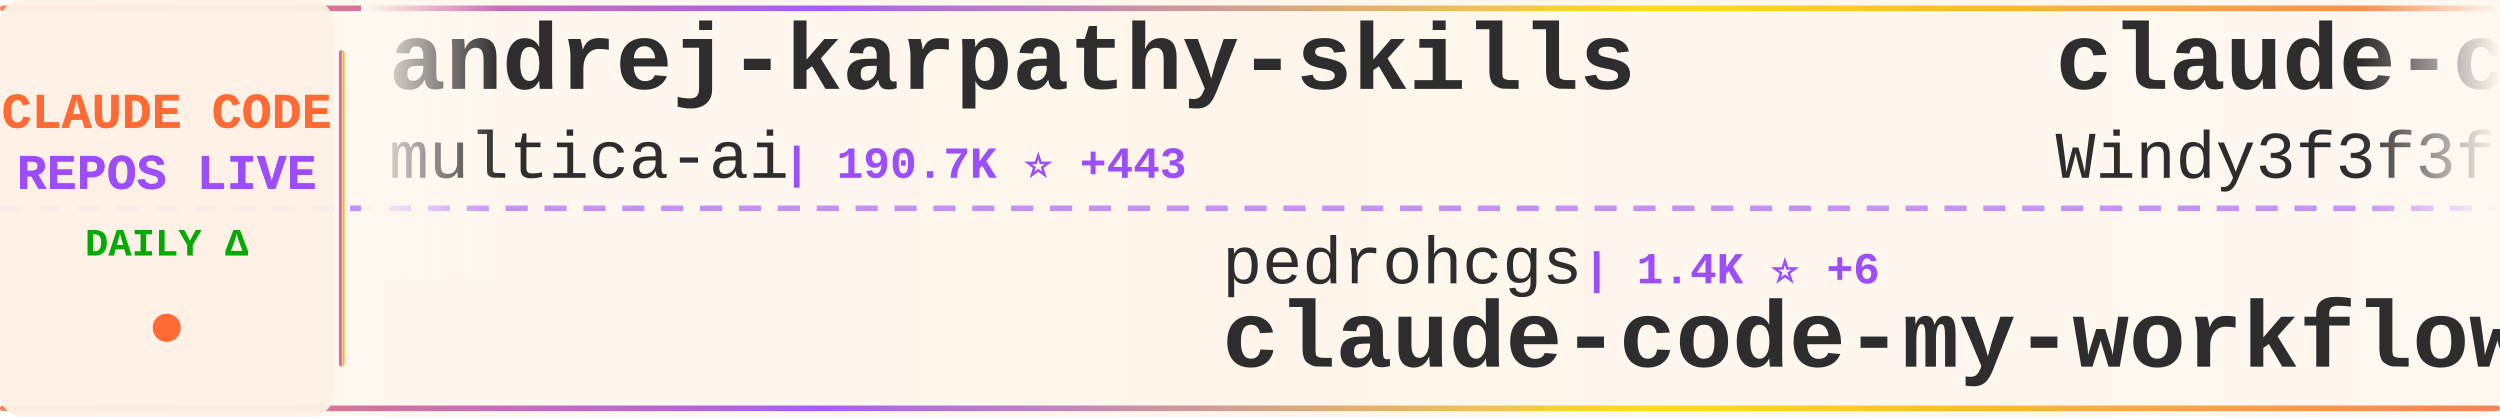
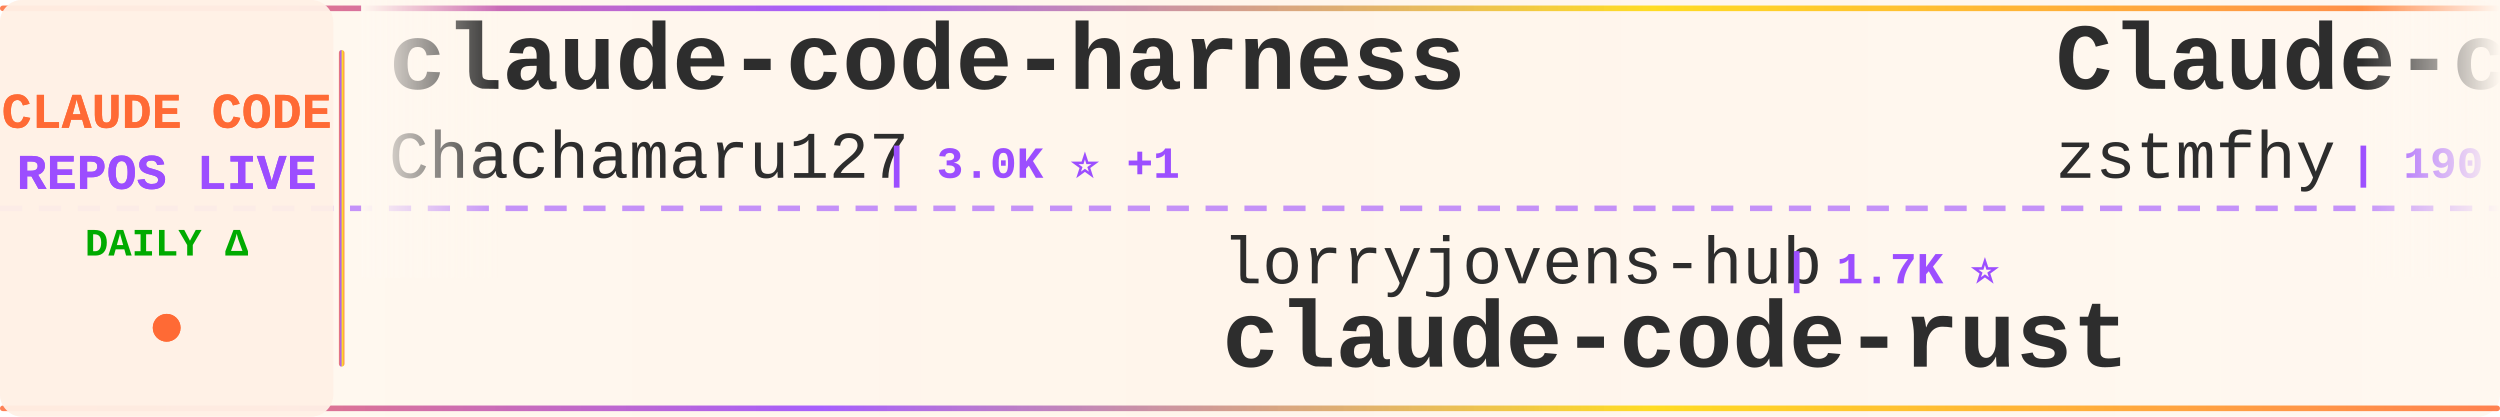
<svg xmlns="http://www.w3.org/2000/svg" width="900" height="150">
  <defs>
    <linearGradient id="tickerBg" x1="0%" y1="0%" x2="100%" y2="0%">
      <stop offset="0%" style="stop-color:#fff8f0;stop-opacity:0.98" />
      <stop offset="50%" style="stop-color:#fff5eb;stop-opacity:1" />
      <stop offset="100%" style="stop-color:#fff8f0;stop-opacity:0.98" />
    </linearGradient>
    <linearGradient id="borderGrad" x1="0%" y1="0%" x2="100%" y2="0%">
      <stop offset="0%" style="stop-color:#FF6B35;stop-opacity:0.85">
        <animate attributeName="stop-opacity" values="0.85;1;0.85" dur="2s" repeatCount="indefinite" />
      </stop>
      <stop offset="33%" style="stop-color:#9C4EFF;stop-opacity:0.9">
        <animate attributeName="stop-opacity" values="0.9;1;0.9" dur="2.2s" repeatCount="indefinite" />
      </stop>
      <stop offset="66%" style="stop-color:#FFD700;stop-opacity:0.85">
        <animate attributeName="stop-opacity" values="0.85;1;0.85" dur="1.8s" repeatCount="indefinite" />
      </stop>
      <stop offset="100%" style="stop-color:#FF6B35;stop-opacity:0.85">
        <animate attributeName="stop-opacity" values="0.85;1;0.85" dur="2s" repeatCount="indefinite" />
      </stop>
    </linearGradient>
    <filter id="textGlow">
      <feGaussianBlur stdDeviation="0.15" result="coloredBlur" />
      <feMerge>
        <feMergeNode in="coloredBlur" />
        <feMergeNode in="SourceGraphic" />
      </feMerge>
    </filter>
    <filter id="metricGlow">
      <feGaussianBlur stdDeviation="0.2" result="coloredBlur" />
      <feMerge>
        <feMergeNode in="coloredBlur" />
        <feMergeNode in="SourceGraphic" />
      </feMerge>
    </filter>
    <linearGradient id="leftFade" x1="0%" y1="0%" x2="100%" y2="0%">
      <stop offset="0%" style="stop-color:#fff8f0;stop-opacity:1" />
      <stop offset="100%" style="stop-color:#fff8f0;stop-opacity:0" />
    </linearGradient>
    <linearGradient id="rightFade" x1="0%" y1="0%" x2="100%" y2="0%">
      <stop offset="0%" style="stop-color:#fff8f0;stop-opacity:0" />
      <stop offset="100%" style="stop-color:#fff8f0;stop-opacity:1" />
    </linearGradient>
  </defs>
  <rect width="900" height="150" fill="url(#tickerBg)" rx="8" />
  <rect x="0" y="2" width="900" height="2" fill="url(#borderGrad)" rx="1" />
  <rect x="0" y="146" width="900" height="2" fill="url(#borderGrad)" rx="1" />
  <line x1="0" y1="75" x2="900" y2="75" stroke="#9C4EFF" stroke-width="2" stroke-dasharray="8 6" opacity="0.6" />
  <rect x="0" y="0" width="120" height="150" fill="#fff0e6" opacity="0.95" rx="8" />
  <text x="60" y="46" font-family="'Courier New', monospace" font-size="18" font-weight="bold" fill="#FF6B35" text-anchor="middle" filter="url(#textGlow)">
    CLAUDE CODE
  </text>
  <text x="60" y="68" font-family="'Courier New', monospace" font-size="18" font-weight="bold" fill="#9C4EFF" text-anchor="middle" filter="url(#textGlow)">
    REPOS LIVE
  </text>
  <text x="60" y="92" font-family="'Courier New', monospace" font-size="14" font-weight="bold" fill="#00aa00" text-anchor="middle">
    DAILY Δ
  </text>
  <circle cx="60" cy="118" r="5" fill="#FF6B35" filter="url(#metricGlow)">
    <animate attributeName="r" values="4;6;4" dur="1.5s" repeatCount="indefinite" />
    <animate attributeName="opacity" values="0.6;1;0.6" dur="1.5s" repeatCount="indefinite" />
  </circle>
  <rect x="122" y="18" width="2" height="114" fill="url(#borderGrad)" rx="1" />
  <clipPath id="tickerClip">
    <rect x="130" y="0" width="770" height="150" />
  </clipPath>
  <g clip-path="url(#tickerClip)">
    <g id="tickerItems">
      <animateTransform attributeName="transform" attributeType="XML" type="translate" from="0 0" to="-3000 0" dur="54s" repeatCount="indefinite" />
      <g transform="translate(0, 0)">
-         <text x="140" y="32" font-family="'Courier New', monospace" font-size="34" font-weight="bold" fill="#2d2d2d">andrej-karpathy-skills</text>
-         <text x="140" y="64" font-family="'Courier New', monospace" font-size="24" font-weight="normal" fill="#2d2d2d" opacity="1.0">multica-ai</text>
-         <text x="282" y="64" font-family="'Courier New', monospace" font-size="16" font-weight="bold" fill="#9C4EFF"> | 190.7K ⭐ +443</text>
-       </g>
-       <g transform="translate(300, 0)">
-         <text x="140" y="102" font-family="'Courier New', monospace" font-size="24" font-weight="normal" fill="#2d2d2d" opacity="1.0">pedrohcgs</text>
-         <text x="270" y="102" font-family="'Courier New', monospace" font-size="16" font-weight="bold" fill="#9C4EFF"> | 1.4K ⭐ +6</text>
-         <text x="140" y="132" font-family="'Courier New', monospace" font-size="34" font-weight="bold" fill="#2d2d2d">claude-code-my-workflow</text>
-       </g>
-       <g transform="translate(600, 0)">
-         <text x="140" y="32" font-family="'Courier New', monospace" font-size="34" font-weight="bold" fill="#2d2d2d">claude-code-from-scratch</text>
-         <text x="140" y="64" font-family="'Courier New', monospace" font-size="24" font-weight="normal" fill="#2d2d2d" opacity="1.0">Windy3f3f3f3f</text>
-         <text x="318" y="64" font-family="'Courier New', monospace" font-size="16" font-weight="bold" fill="#9C4EFF"> | 2.2K ⭐ +13</text>
-       </g>
-       <g transform="translate(900, 0)">
-         <text x="140" y="102" font-family="'Courier New', monospace" font-size="24" font-weight="normal" fill="#2d2d2d" opacity="1.0">lintsinghua</text>
-         <text x="294" y="102" font-family="'Courier New', monospace" font-size="16" font-weight="bold" fill="#9C4EFF"> | 3.9K ⭐ +1</text>
-         <text x="140" y="132" font-family="'Courier New', monospace" font-size="34" font-weight="bold" fill="#2d2d2d">claude-code-book</text>
-       </g>
-       <g transform="translate(1200, 0)">
        <text x="140" y="32" font-family="'Courier New', monospace" font-size="34" font-weight="bold" fill="#2d2d2d">claude-code-harness</text>
        <text x="140" y="64" font-family="'Courier New', monospace" font-size="24" font-weight="normal" fill="#2d2d2d" opacity="1.0">Chachamaru127</text>
        <text x="318" y="64" font-family="'Courier New', monospace" font-size="16" font-weight="bold" fill="#9C4EFF"> | 3.0K ⭐ +1</text>
      </g>
+       <g transform="translate(300, 0)">
+         <text x="140" y="102" font-family="'Courier New', monospace" font-size="24" font-weight="normal" fill="#2d2d2d" opacity="1.0">lorryjovens-hub</text>
+         <text x="342" y="102" font-family="'Courier New', monospace" font-size="16" font-weight="bold" fill="#9C4EFF"> | 1.7K ⭐</text>
+         <text x="140" y="132" font-family="'Courier New', monospace" font-size="34" font-weight="bold" fill="#2d2d2d">claude-code-rust</text>
+       </g>
+       <g transform="translate(600, 0)">
+         <text x="140" y="32" font-family="'Courier New', monospace" font-size="34" font-weight="bold" fill="#2d2d2d">Claude-code</text>
+         <text x="140" y="64" font-family="'Courier New', monospace" font-size="24" font-weight="normal" fill="#2d2d2d" opacity="1.0">zstmfhy</text>
+         <text x="246" y="64" font-family="'Courier New', monospace" font-size="16" font-weight="bold" fill="#9C4EFF"> | 190 ⭐</text>
+       </g>
+       <g transform="translate(900, 0)">
+         <text x="140" y="102" font-family="'Courier New', monospace" font-size="24" font-weight="normal" fill="#2d2d2d" opacity="1.0">Windy3f3f3f3f</text>
+         <text x="318" y="102" font-family="'Courier New', monospace" font-size="16" font-weight="bold" fill="#9C4EFF"> | 3.1K ⭐ +6</text>
+         <text x="140" y="132" font-family="'Courier New', monospace" font-size="34" font-weight="bold" fill="#2d2d2d">how-claude-code-works</text>
+       </g>
+       <g transform="translate(1200, 0)">
+         <text x="140" y="32" font-family="'Courier New', monospace" font-size="34" font-weight="bold" fill="#2d2d2d">free-claude-code</text>
+         <text x="140" y="64" font-family="'Courier New', monospace" font-size="24" font-weight="normal" fill="#2d2d2d" opacity="1.0">Alishahryar1</text>
+         <text x="306" y="64" font-family="'Courier New', monospace" font-size="16" font-weight="bold" fill="#9C4EFF"> | 39.6K ⭐ +129</text>
+       </g>
      <g transform="translate(1500, 0)">
-         <text x="140" y="102" font-family="'Courier New', monospace" font-size="24" font-weight="normal" fill="#2d2d2d" opacity="1.0">liuup</text>
-         <text x="222" y="102" font-family="'Courier New', monospace" font-size="16" font-weight="bold" fill="#9C4EFF"> | 3.5K ⭐ +7</text>
-         <text x="140" y="132" font-family="'Courier New', monospace" font-size="34" font-weight="bold" fill="#2d2d2d">claude-code-analysis</text>
+         <text x="140" y="102" font-family="'Courier New', monospace" font-size="24" font-weight="normal" fill="#2d2d2d" opacity="1.0">SeemSeam</text>
+         <text x="258" y="102" font-family="'Courier New', monospace" font-size="16" font-weight="bold" fill="#9C4EFF"> | 3.2K ⭐ +6</text>
+         <text x="140" y="132" font-family="'Courier New', monospace" font-size="34" font-weight="bold" fill="#2d2d2d">claude_codex_bridge</text>
      </g>
      <g transform="translate(1800, 0)">
-         <text x="140" y="32" font-family="'Courier New', monospace" font-size="34" font-weight="bold" fill="#2d2d2d">claude_codex_bridge</text>
-         <text x="140" y="64" font-family="'Courier New', monospace" font-size="24" font-weight="normal" fill="#2d2d2d" opacity="1.0">SeemSeam</text>
-         <text x="258" y="64" font-family="'Courier New', monospace" font-size="16" font-weight="bold" fill="#9C4EFF"> | 3.2K ⭐ +5</text>
+         <text x="140" y="32" font-family="'Courier New', monospace" font-size="34" font-weight="bold" fill="#2d2d2d">claude-code-guide</text>
+         <text x="140" y="64" font-family="'Courier New', monospace" font-size="24" font-weight="normal" fill="#2d2d2d" opacity="1.0">zebbern</text>
+         <text x="246" y="64" font-family="'Courier New', monospace" font-size="16" font-weight="bold" fill="#9C4EFF"> | 4.4K ⭐ +1</text>
      </g>
      <g transform="translate(2100, 0)">
-         <text x="140" y="102" font-family="'Courier New', monospace" font-size="24" font-weight="normal" fill="#2d2d2d" opacity="1.0">Windy3f3f3f3f</text>
-         <text x="318" y="102" font-family="'Courier New', monospace" font-size="16" font-weight="bold" fill="#9C4EFF"> | 3.1K ⭐ +5</text>
-         <text x="140" y="132" font-family="'Courier New', monospace" font-size="34" font-weight="bold" fill="#2d2d2d">how-claude-code-works</text>
+         <text x="140" y="102" font-family="'Courier New', monospace" font-size="24" font-weight="normal" fill="#2d2d2d" opacity="1.0">jeremylongshore</text>
+         <text x="342" y="102" font-family="'Courier New', monospace" font-size="16" font-weight="bold" fill="#9C4EFF"> | 2.5K ⭐ +5</text>
+         <text x="140" y="132" font-family="'Courier New', monospace" font-size="34" font-weight="bold" fill="#2d2d2d">claude-code-plugins-plus...</text>
      </g>
      <g transform="translate(2400, 0)">
-         <text x="140" y="32" font-family="'Courier New', monospace" font-size="34" font-weight="bold" fill="#2d2d2d">claude-code-hub</text>
-         <text x="140" y="64" font-family="'Courier New', monospace" font-size="24" font-weight="normal" fill="#2d2d2d" opacity="1.0">ding113</text>
-         <text x="246" y="64" font-family="'Courier New', monospace" font-size="16" font-weight="bold" fill="#9C4EFF"> | 3.2K ⭐ +3</text>
+         <text x="140" y="32" font-family="'Courier New', monospace" font-size="34" font-weight="bold" fill="#2d2d2d">ralph-claude-code</text>
+         <text x="140" y="64" font-family="'Courier New', monospace" font-size="24" font-weight="normal" fill="#2d2d2d" opacity="1.0">frankbria</text>
+         <text x="270" y="64" font-family="'Courier New', monospace" font-size="16" font-weight="bold" fill="#9C4EFF"> | 9.5K ⭐ +2</text>
      </g>
      <g transform="translate(2700, 0)">
-         <text x="140" y="102" font-family="'Courier New', monospace" font-size="24" font-weight="normal" fill="#2d2d2d" opacity="1.0">zebbern</text>
-         <text x="246" y="102" font-family="'Courier New', monospace" font-size="16" font-weight="bold" fill="#9C4EFF"> | 4.4K ⭐ +1</text>
-         <text x="140" y="132" font-family="'Courier New', monospace" font-size="34" font-weight="bold" fill="#2d2d2d">claude-code-guide</text>
+         <text x="140" y="102" font-family="'Courier New', monospace" font-size="24" font-weight="normal" fill="#2d2d2d" opacity="1.0">RichardAtCT</text>
+         <text x="294" y="102" font-family="'Courier New', monospace" font-size="16" font-weight="bold" fill="#9C4EFF"> | 2.7K ⭐ +1</text>
+         <text x="140" y="132" font-family="'Courier New', monospace" font-size="34" font-weight="bold" fill="#2d2d2d">claude-code-telegram</text>
      </g>
      <g transform="translate(3000, 0)">
-         <text x="140" y="32" font-family="'Courier New', monospace" font-size="34" font-weight="bold" fill="#2d2d2d">andrej-karpathy-skills</text>
-         <text x="140" y="64" font-family="'Courier New', monospace" font-size="24" font-weight="normal" fill="#2d2d2d" opacity="1.0">multica-ai</text>
-         <text x="282" y="64" font-family="'Courier New', monospace" font-size="16" font-weight="bold" fill="#9C4EFF"> | 190.7K ⭐ +443</text>
+         <text x="140" y="32" font-family="'Courier New', monospace" font-size="34" font-weight="bold" fill="#2d2d2d">claude-code-harness</text>
+         <text x="140" y="64" font-family="'Courier New', monospace" font-size="24" font-weight="normal" fill="#2d2d2d" opacity="1.0">Chachamaru127</text>
+         <text x="318" y="64" font-family="'Courier New', monospace" font-size="16" font-weight="bold" fill="#9C4EFF"> | 3.0K ⭐ +1</text>
      </g>
      <g transform="translate(3300, 0)">
-         <text x="140" y="102" font-family="'Courier New', monospace" font-size="24" font-weight="normal" fill="#2d2d2d" opacity="1.0">pedrohcgs</text>
-         <text x="270" y="102" font-family="'Courier New', monospace" font-size="16" font-weight="bold" fill="#9C4EFF"> | 1.4K ⭐ +6</text>
-         <text x="140" y="132" font-family="'Courier New', monospace" font-size="34" font-weight="bold" fill="#2d2d2d">claude-code-my-workflow</text>
+         <text x="140" y="102" font-family="'Courier New', monospace" font-size="24" font-weight="normal" fill="#2d2d2d" opacity="1.0">lorryjovens-hub</text>
+         <text x="342" y="102" font-family="'Courier New', monospace" font-size="16" font-weight="bold" fill="#9C4EFF"> | 1.7K ⭐</text>
+         <text x="140" y="132" font-family="'Courier New', monospace" font-size="34" font-weight="bold" fill="#2d2d2d">claude-code-rust</text>
      </g>
      <g transform="translate(3600, 0)">
-         <text x="140" y="32" font-family="'Courier New', monospace" font-size="34" font-weight="bold" fill="#2d2d2d">claude-code-from-scratch</text>
-         <text x="140" y="64" font-family="'Courier New', monospace" font-size="24" font-weight="normal" fill="#2d2d2d" opacity="1.0">Windy3f3f3f3f</text>
-         <text x="318" y="64" font-family="'Courier New', monospace" font-size="16" font-weight="bold" fill="#9C4EFF"> | 2.2K ⭐ +13</text>
+         <text x="140" y="32" font-family="'Courier New', monospace" font-size="34" font-weight="bold" fill="#2d2d2d">Claude-code</text>
+         <text x="140" y="64" font-family="'Courier New', monospace" font-size="24" font-weight="normal" fill="#2d2d2d" opacity="1.0">zstmfhy</text>
+         <text x="246" y="64" font-family="'Courier New', monospace" font-size="16" font-weight="bold" fill="#9C4EFF"> | 190 ⭐</text>
      </g>
      <g transform="translate(3900, 0)">
-         <text x="140" y="102" font-family="'Courier New', monospace" font-size="24" font-weight="normal" fill="#2d2d2d" opacity="1.0">lintsinghua</text>
-         <text x="294" y="102" font-family="'Courier New', monospace" font-size="16" font-weight="bold" fill="#9C4EFF"> | 3.9K ⭐ +1</text>
-         <text x="140" y="132" font-family="'Courier New', monospace" font-size="34" font-weight="bold" fill="#2d2d2d">claude-code-book</text>
+         <text x="140" y="102" font-family="'Courier New', monospace" font-size="24" font-weight="normal" fill="#2d2d2d" opacity="1.0">Windy3f3f3f3f</text>
+         <text x="318" y="102" font-family="'Courier New', monospace" font-size="16" font-weight="bold" fill="#9C4EFF"> | 3.1K ⭐ +6</text>
+         <text x="140" y="132" font-family="'Courier New', monospace" font-size="34" font-weight="bold" fill="#2d2d2d">how-claude-code-works</text>
      </g>
    </g>
  </g>
  <rect x="130" y="0" width="50" height="100" fill="url(#leftFade)" />
  <rect x="850" y="0" width="50" height="100" fill="url(#rightFade)" />
</svg>
